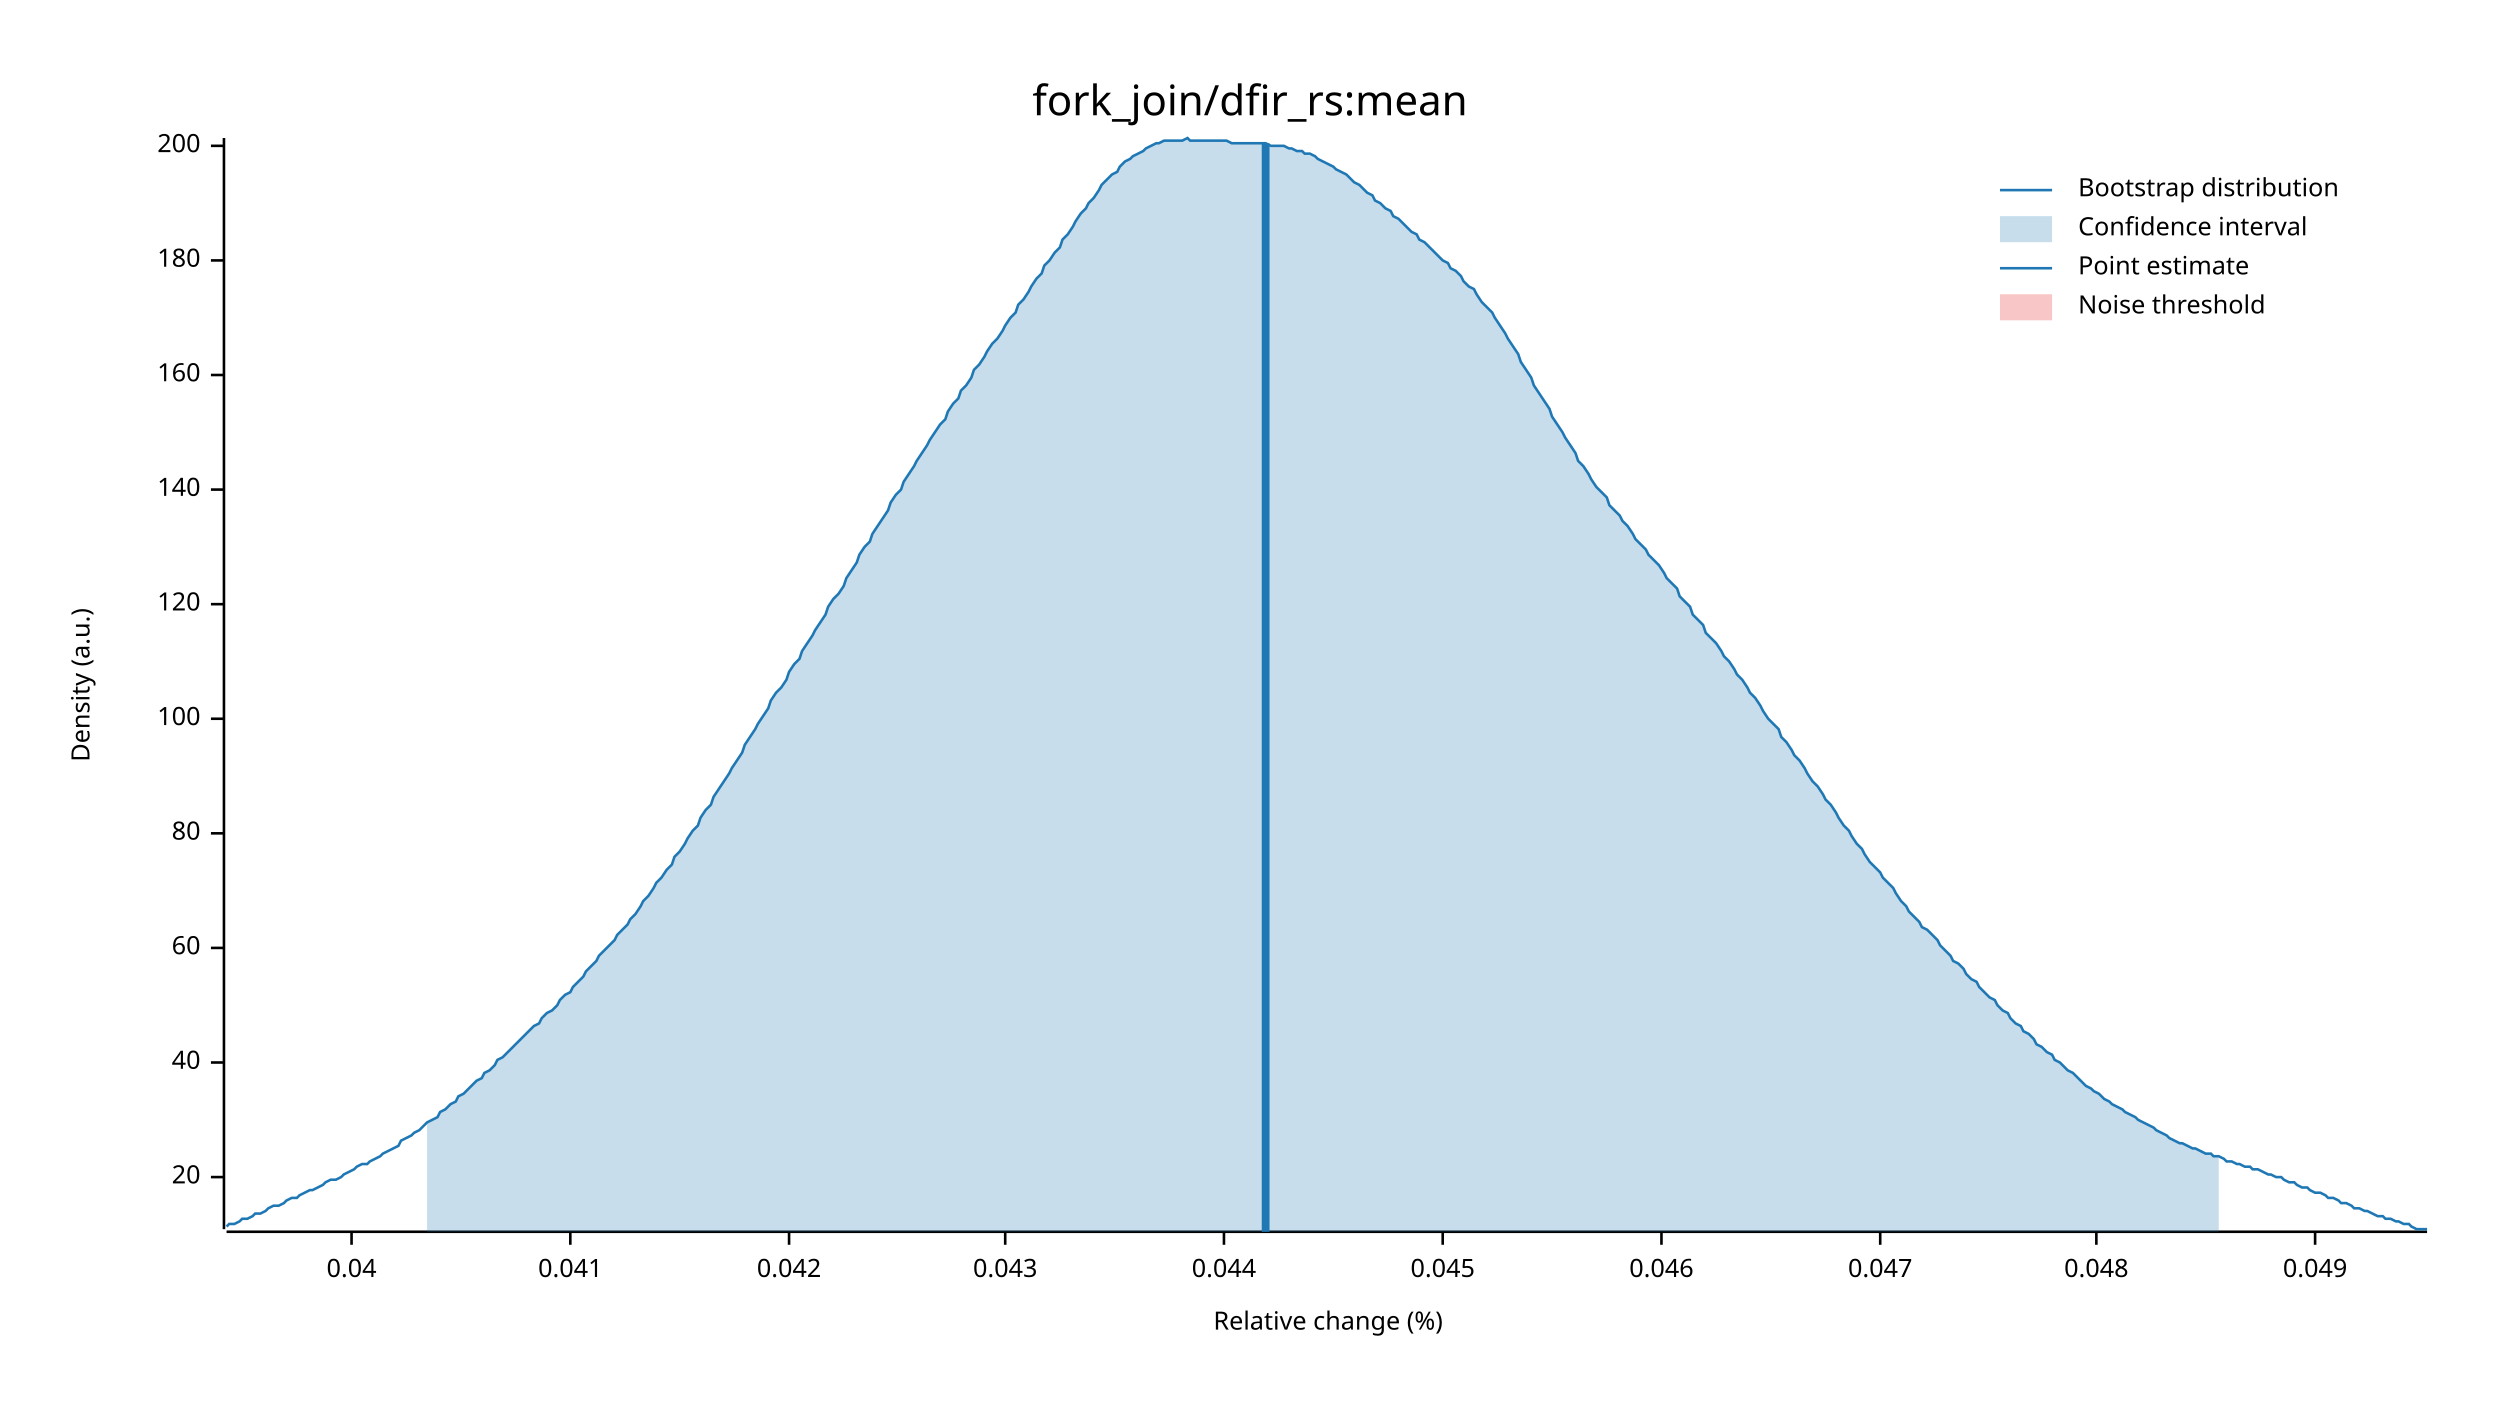
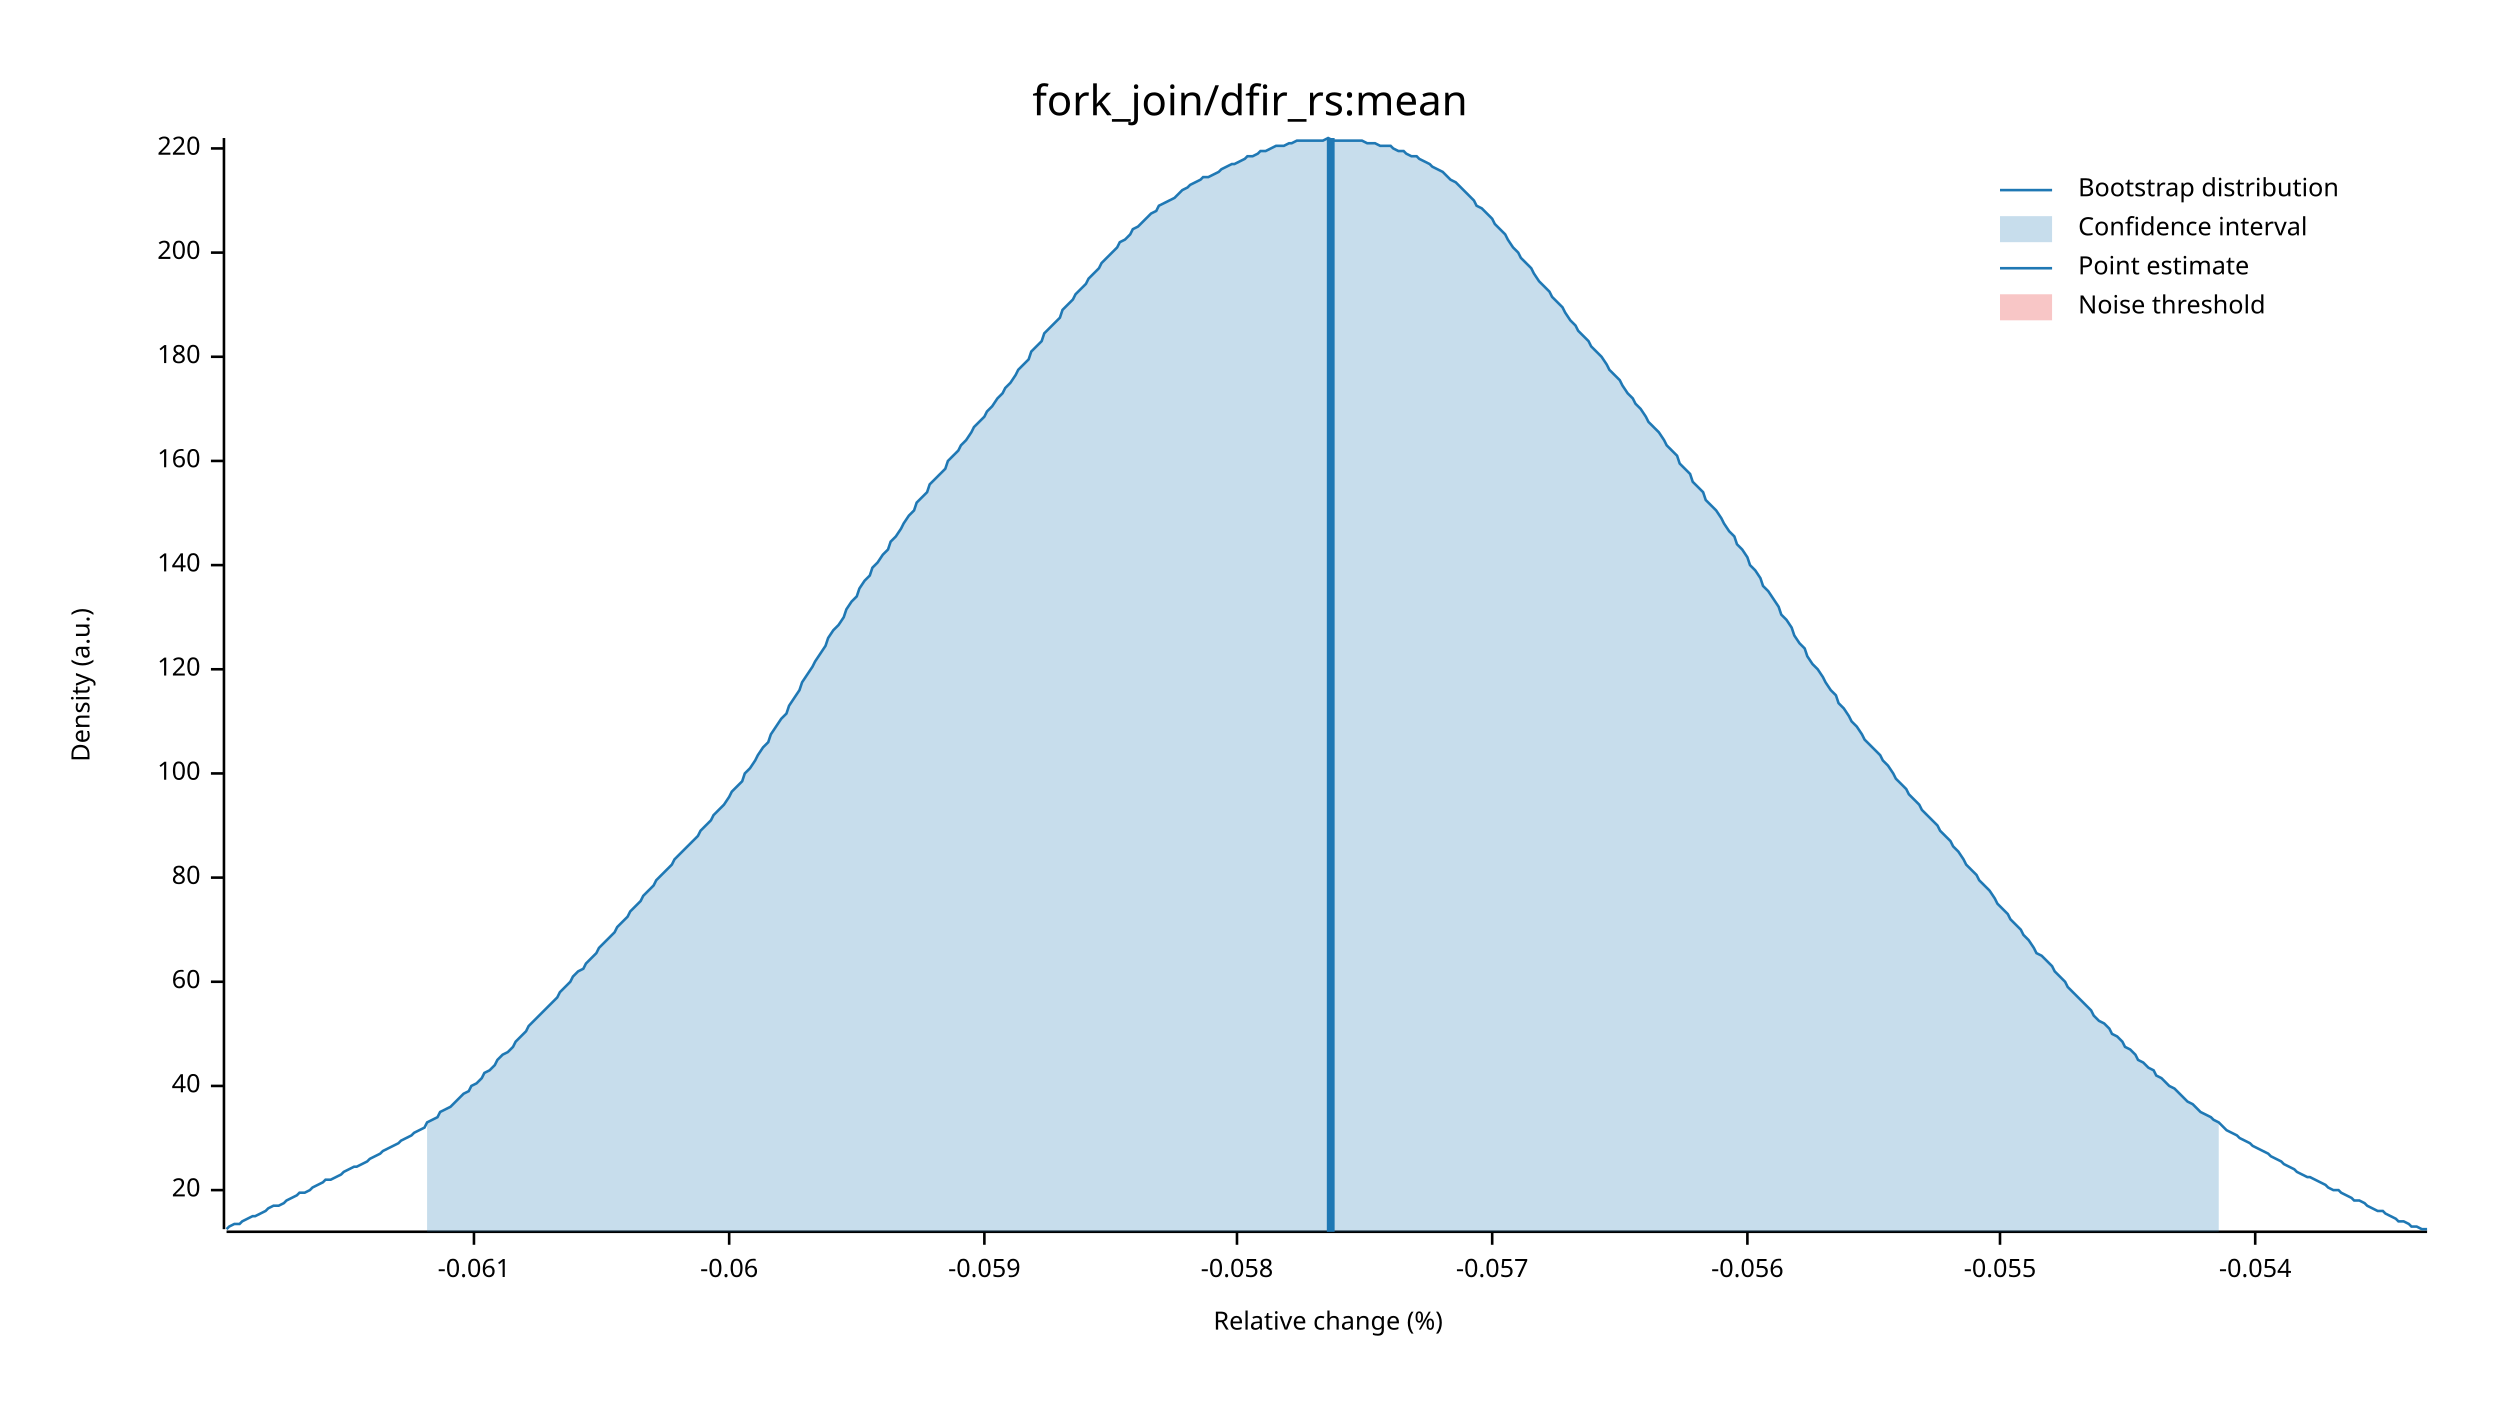
<svg xmlns="http://www.w3.org/2000/svg" width="960" height="540" viewBox="0 0 960 540">
  <text x="480" y="32" dy="0.76em" text-anchor="middle" font-family="sans-serif" font-size="16.129" opacity="1" fill="#000000">
fork_join/dfir_rs:mean
</text>
  <text x="27" y="263" dy="0.76em" text-anchor="middle" font-family="sans-serif" font-size="9.677" opacity="1" fill="#000000" transform="rotate(270, 27, 263)">
Density (a.u.)
</text>
  <text x="510" y="513" dy="-0.5ex" text-anchor="middle" font-family="sans-serif" font-size="9.677" opacity="1" fill="#000000">
Relative change (%)
</text>
  <polyline fill="none" opacity="1" stroke="#000000" stroke-width="1" points="86,53 86,472 " />
-   <text x="77" y="452" dy="0.5ex" text-anchor="end" font-family="sans-serif" font-size="9.677" opacity="1" fill="#000000">
+   <text x="77" y="457" dy="0.5ex" text-anchor="end" font-family="sans-serif" font-size="9.677" opacity="1" fill="#000000">
20
</text>
-   <polyline fill="none" opacity="1" stroke="#000000" stroke-width="1" points="81,452 86,452 " />
-   <text x="77" y="408" dy="0.5ex" text-anchor="end" font-family="sans-serif" font-size="9.677" opacity="1" fill="#000000">
+   <polyline fill="none" opacity="1" stroke="#000000" stroke-width="1" points="81,457 86,457 " />
+   <text x="77" y="417" dy="0.5ex" text-anchor="end" font-family="sans-serif" font-size="9.677" opacity="1" fill="#000000">
40
</text>
-   <polyline fill="none" opacity="1" stroke="#000000" stroke-width="1" points="81,408 86,408 " />
-   <text x="77" y="364" dy="0.5ex" text-anchor="end" font-family="sans-serif" font-size="9.677" opacity="1" fill="#000000">
+   <polyline fill="none" opacity="1" stroke="#000000" stroke-width="1" points="81,417 86,417 " />
+   <text x="77" y="377" dy="0.5ex" text-anchor="end" font-family="sans-serif" font-size="9.677" opacity="1" fill="#000000">
60
</text>
-   <polyline fill="none" opacity="1" stroke="#000000" stroke-width="1" points="81,364 86,364 " />
-   <text x="77" y="320" dy="0.5ex" text-anchor="end" font-family="sans-serif" font-size="9.677" opacity="1" fill="#000000">
+   <polyline fill="none" opacity="1" stroke="#000000" stroke-width="1" points="81,377 86,377 " />
+   <text x="77" y="337" dy="0.5ex" text-anchor="end" font-family="sans-serif" font-size="9.677" opacity="1" fill="#000000">
80
</text>
-   <polyline fill="none" opacity="1" stroke="#000000" stroke-width="1" points="81,320 86,320 " />
-   <text x="77" y="276" dy="0.5ex" text-anchor="end" font-family="sans-serif" font-size="9.677" opacity="1" fill="#000000">
+   <polyline fill="none" opacity="1" stroke="#000000" stroke-width="1" points="81,337 86,337 " />
+   <text x="77" y="297" dy="0.5ex" text-anchor="end" font-family="sans-serif" font-size="9.677" opacity="1" fill="#000000">
100
</text>
-   <polyline fill="none" opacity="1" stroke="#000000" stroke-width="1" points="81,276 86,276 " />
-   <text x="77" y="232" dy="0.5ex" text-anchor="end" font-family="sans-serif" font-size="9.677" opacity="1" fill="#000000">
+   <polyline fill="none" opacity="1" stroke="#000000" stroke-width="1" points="81,297 86,297 " />
+   <text x="77" y="257" dy="0.5ex" text-anchor="end" font-family="sans-serif" font-size="9.677" opacity="1" fill="#000000">
120
</text>
-   <polyline fill="none" opacity="1" stroke="#000000" stroke-width="1" points="81,232 86,232 " />
-   <text x="77" y="188" dy="0.5ex" text-anchor="end" font-family="sans-serif" font-size="9.677" opacity="1" fill="#000000">
+   <polyline fill="none" opacity="1" stroke="#000000" stroke-width="1" points="81,257 86,257 " />
+   <text x="77" y="217" dy="0.5ex" text-anchor="end" font-family="sans-serif" font-size="9.677" opacity="1" fill="#000000">
140
</text>
-   <polyline fill="none" opacity="1" stroke="#000000" stroke-width="1" points="81,188 86,188 " />
-   <text x="77" y="144" dy="0.5ex" text-anchor="end" font-family="sans-serif" font-size="9.677" opacity="1" fill="#000000">
+   <polyline fill="none" opacity="1" stroke="#000000" stroke-width="1" points="81,217 86,217 " />
+   <text x="77" y="177" dy="0.5ex" text-anchor="end" font-family="sans-serif" font-size="9.677" opacity="1" fill="#000000">
160
</text>
-   <polyline fill="none" opacity="1" stroke="#000000" stroke-width="1" points="81,144 86,144 " />
-   <text x="77" y="100" dy="0.5ex" text-anchor="end" font-family="sans-serif" font-size="9.677" opacity="1" fill="#000000">
+   <polyline fill="none" opacity="1" stroke="#000000" stroke-width="1" points="81,177 86,177 " />
+   <text x="77" y="137" dy="0.5ex" text-anchor="end" font-family="sans-serif" font-size="9.677" opacity="1" fill="#000000">
180
</text>
-   <polyline fill="none" opacity="1" stroke="#000000" stroke-width="1" points="81,100 86,100 " />
-   <text x="77" y="56" dy="0.5ex" text-anchor="end" font-family="sans-serif" font-size="9.677" opacity="1" fill="#000000">
+   <polyline fill="none" opacity="1" stroke="#000000" stroke-width="1" points="81,137 86,137 " />
+   <text x="77" y="97" dy="0.5ex" text-anchor="end" font-family="sans-serif" font-size="9.677" opacity="1" fill="#000000">
200
</text>
-   <polyline fill="none" opacity="1" stroke="#000000" stroke-width="1" points="81,56 86,56 " />
+   <polyline fill="none" opacity="1" stroke="#000000" stroke-width="1" points="81,97 86,97 " />
+   <text x="77" y="57" dy="0.5ex" text-anchor="end" font-family="sans-serif" font-size="9.677" opacity="1" fill="#000000">
+ 220
+ </text>
+   <polyline fill="none" opacity="1" stroke="#000000" stroke-width="1" points="81,57 86,57 " />
  <polyline fill="none" opacity="1" stroke="#000000" stroke-width="1" points="87,473 932,473 " />
-   <text x="135" y="483" dy="0.76em" text-anchor="middle" font-family="sans-serif" font-size="9.677" opacity="1" fill="#000000">
- 0.04
+   <text x="182" y="483" dy="0.76em" text-anchor="middle" font-family="sans-serif" font-size="9.677" opacity="1" fill="#000000">
+ -0.061
</text>
-   <polyline fill="none" opacity="1" stroke="#000000" stroke-width="1" points="135,473 135,478 " />
-   <text x="219" y="483" dy="0.76em" text-anchor="middle" font-family="sans-serif" font-size="9.677" opacity="1" fill="#000000">
- 0.041
+   <polyline fill="none" opacity="1" stroke="#000000" stroke-width="1" points="182,473 182,478 " />
+   <text x="280" y="483" dy="0.76em" text-anchor="middle" font-family="sans-serif" font-size="9.677" opacity="1" fill="#000000">
+ -0.06
</text>
-   <polyline fill="none" opacity="1" stroke="#000000" stroke-width="1" points="219,473 219,478 " />
-   <text x="303" y="483" dy="0.76em" text-anchor="middle" font-family="sans-serif" font-size="9.677" opacity="1" fill="#000000">
- 0.042
+   <polyline fill="none" opacity="1" stroke="#000000" stroke-width="1" points="280,473 280,478 " />
+   <text x="378" y="483" dy="0.76em" text-anchor="middle" font-family="sans-serif" font-size="9.677" opacity="1" fill="#000000">
+ -0.059
</text>
-   <polyline fill="none" opacity="1" stroke="#000000" stroke-width="1" points="303,473 303,478 " />
-   <text x="386" y="483" dy="0.76em" text-anchor="middle" font-family="sans-serif" font-size="9.677" opacity="1" fill="#000000">
- 0.043
+   <polyline fill="none" opacity="1" stroke="#000000" stroke-width="1" points="378,473 378,478 " />
+   <text x="475" y="483" dy="0.76em" text-anchor="middle" font-family="sans-serif" font-size="9.677" opacity="1" fill="#000000">
+ -0.058
</text>
-   <polyline fill="none" opacity="1" stroke="#000000" stroke-width="1" points="386,473 386,478 " />
-   <text x="470" y="483" dy="0.76em" text-anchor="middle" font-family="sans-serif" font-size="9.677" opacity="1" fill="#000000">
- 0.044
+   <polyline fill="none" opacity="1" stroke="#000000" stroke-width="1" points="475,473 475,478 " />
+   <text x="573" y="483" dy="0.76em" text-anchor="middle" font-family="sans-serif" font-size="9.677" opacity="1" fill="#000000">
+ -0.057
</text>
-   <polyline fill="none" opacity="1" stroke="#000000" stroke-width="1" points="470,473 470,478 " />
-   <text x="554" y="483" dy="0.76em" text-anchor="middle" font-family="sans-serif" font-size="9.677" opacity="1" fill="#000000">
- 0.045
+   <polyline fill="none" opacity="1" stroke="#000000" stroke-width="1" points="573,473 573,478 " />
+   <text x="671" y="483" dy="0.76em" text-anchor="middle" font-family="sans-serif" font-size="9.677" opacity="1" fill="#000000">
+ -0.056
</text>
-   <polyline fill="none" opacity="1" stroke="#000000" stroke-width="1" points="554,473 554,478 " />
-   <text x="638" y="483" dy="0.76em" text-anchor="middle" font-family="sans-serif" font-size="9.677" opacity="1" fill="#000000">
- 0.046
+   <polyline fill="none" opacity="1" stroke="#000000" stroke-width="1" points="671,473 671,478 " />
+   <text x="768" y="483" dy="0.76em" text-anchor="middle" font-family="sans-serif" font-size="9.677" opacity="1" fill="#000000">
+ -0.055
</text>
-   <polyline fill="none" opacity="1" stroke="#000000" stroke-width="1" points="638,473 638,478 " />
-   <text x="722" y="483" dy="0.76em" text-anchor="middle" font-family="sans-serif" font-size="9.677" opacity="1" fill="#000000">
- 0.047
+   <polyline fill="none" opacity="1" stroke="#000000" stroke-width="1" points="768,473 768,478 " />
+   <text x="866" y="483" dy="0.76em" text-anchor="middle" font-family="sans-serif" font-size="9.677" opacity="1" fill="#000000">
+ -0.054
</text>
-   <polyline fill="none" opacity="1" stroke="#000000" stroke-width="1" points="722,473 722,478 " />
-   <text x="805" y="483" dy="0.76em" text-anchor="middle" font-family="sans-serif" font-size="9.677" opacity="1" fill="#000000">
- 0.048
- </text>
-   <polyline fill="none" opacity="1" stroke="#000000" stroke-width="1" points="805,473 805,478 " />
-   <text x="889" y="483" dy="0.76em" text-anchor="middle" font-family="sans-serif" font-size="9.677" opacity="1" fill="#000000">
- 0.049
- </text>
-   <polyline fill="none" opacity="1" stroke="#000000" stroke-width="1" points="889,473 889,478 " />
-   <polyline fill="none" opacity="1" stroke="#1F78B4" stroke-width="1" points="87,471 88,470 90,470 92,469 93,468 95,468 97,467 98,466 100,466 102,465 103,464 105,463 107,463 109,462 110,461 112,460 114,460 115,459 117,458 119,457 120,457 122,456 124,455 125,454 127,453 129,453 131,452 132,451 134,450 136,449 137,448 139,447 141,447 142,446 144,445 146,444 147,443 149,442 151,441 153,440 154,438 156,437 158,436 159,435 161,434 163,432 164,431 166,430 168,429 169,427 171,426 173,424 175,423 176,421 178,420 180,418 181,417 183,415 185,414 186,412 188,411 190,409 191,407 193,406 195,404 197,402 198,401 200,399 202,397 203,396 205,394 207,393 208,391 210,389 212,388 214,386 215,384 217,382 219,381 220,379 222,377 224,375 225,373 227,371 229,369 230,367 232,365 234,363 236,361 237,359 239,357 241,355 242,353 244,351 246,348 247,346 249,344 251,341 252,339 254,337 256,334 258,332 259,329 261,327 263,324 264,322 266,319 268,317 269,314 271,311 273,309 274,306 276,303 278,300 280,297 281,295 283,292 285,289 286,286 288,283 290,280 291,278 293,275 295,272 296,269 298,266 300,264 302,261 303,258 305,255 307,253 308,250 310,247 312,244 313,242 315,239 317,236 318,233 320,230 322,228 324,225 325,222 327,219 329,216 330,213 332,210 334,208 335,205 337,202 339,199 341,196 342,193 344,190 346,188 347,185 349,182 351,179 352,177 354,174 356,171 357,169 359,166 361,163 363,161 364,158 366,155 368,153 369,150 371,148 373,145 374,142 376,140 378,137 379,135 381,132 383,130 385,127 386,125 388,122 390,120 391,117 393,115 395,112 396,110 398,107 400,105 401,102 403,100 405,97 407,95 408,92 410,90 412,87 413,85 415,82 417,80 418,78 420,76 422,73 423,71 425,69 427,67 429,66 430,64 432,62 434,61 435,60 437,59 439,58 440,57 442,56 444,55 445,55 447,54 449,54 451,54 452,54 454,54 456,53 457,54 459,54 461,54 462,54 464,54 466,54 468,54 469,54 471,54 473,55 474,55 476,55 478,55 479,55 481,55 483,55 484,55 486,55 488,56 490,56 491,56 493,56 495,57 496,57 498,58 500,58 501,59 503,59 505,60 506,61 508,62 510,63 512,64 513,65 515,66 517,67 518,68 520,70 522,71 523,72 525,74 527,75 528,77 530,78 532,80 534,81 535,83 537,84 539,86 540,87 542,89 544,90 545,92 547,93 549,95 550,96 552,98 554,100 556,101 557,103 559,104 561,106 562,108 564,110 566,111 567,113 569,116 571,118 573,120 574,122 576,125 578,128 579,130 581,133 583,136 584,139 586,142 588,145 589,148 591,151 593,154 595,157 596,160 598,163 600,166 601,168 603,171 605,174 606,177 608,179 610,182 611,184 613,187 615,189 617,191 618,194 620,196 622,198 623,200 625,202 627,205 628,207 630,209 632,211 633,213 635,215 637,217 639,220 640,222 642,224 644,226 645,229 647,231 649,233 650,236 652,238 654,240 655,243 657,245 659,247 661,250 662,252 664,254 666,257 667,259 669,261 671,264 672,266 674,268 676,271 677,273 679,276 681,278 683,280 684,283 686,285 688,288 689,290 691,292 693,295 694,297 696,300 698,302 700,305 701,307 703,309 705,312 706,314 708,317 710,319 711,321 713,324 715,326 716,328 718,331 720,333 722,335 723,337 725,339 727,341 728,343 730,346 732,348 733,350 735,352 737,354 738,356 740,357 742,359 744,361 745,363 747,365 749,367 750,369 752,370 754,372 755,374 757,376 759,377 760,379 762,381 764,383 766,384 767,386 769,388 771,389 772,391 774,393 776,394 777,396 779,397 781,399 782,401 784,402 786,404 788,405 789,407 791,408 793,410 794,411 796,412 798,414 799,415 801,417 803,418 804,419 806,420 808,422 810,423 811,424 813,425 815,426 816,427 818,428 820,429 821,430 823,431 825,432 827,433 828,434 830,435 832,436 833,437 835,438 837,439 838,439 840,440 842,441 843,441 845,442 847,443 849,443 850,444 852,444 854,445 855,446 857,446 859,447 860,447 862,448 864,448 865,449 867,449 869,450 871,451 872,451 874,452 876,452 877,453 879,454 881,454 882,455 884,456 886,456 887,457 889,458 891,458 893,459 894,460 896,460 898,461 899,462 901,462 903,463 904,464 906,464 908,465 909,465 911,466 913,467 915,467 916,468 918,468 920,469 921,469 923,470 925,470 926,471 928,472 930,472 932,472 " />
-   <polygon opacity="0.25" fill="#1F78B4" points="164,431 166,430 168,429 169,427 171,426 173,424 175,423 176,421 178,420 180,418 181,417 183,415 185,414 186,412 188,411 190,409 191,407 193,406 195,404 197,402 198,401 200,399 202,397 203,396 205,394 207,393 208,391 210,389 212,388 214,386 215,384 217,382 219,381 220,379 222,377 224,375 225,373 227,371 229,369 230,367 232,365 234,363 236,361 237,359 239,357 241,355 242,353 244,351 246,348 247,346 249,344 251,341 252,339 254,337 256,334 258,332 259,329 261,327 263,324 264,322 266,319 268,317 269,314 271,311 273,309 274,306 276,303 278,300 280,297 281,295 283,292 285,289 286,286 288,283 290,280 291,278 293,275 295,272 296,269 298,266 300,264 302,261 303,258 305,255 307,253 308,250 310,247 312,244 313,242 315,239 317,236 318,233 320,230 322,228 324,225 325,222 327,219 329,216 330,213 332,210 334,208 335,205 337,202 339,199 341,196 342,193 344,190 346,188 347,185 349,182 351,179 352,177 354,174 356,171 357,169 359,166 361,163 363,161 364,158 366,155 368,153 369,150 371,148 373,145 374,142 376,140 378,137 379,135 381,132 383,130 385,127 386,125 388,122 390,120 391,117 393,115 395,112 396,110 398,107 400,105 401,102 403,100 405,97 407,95 408,92 410,90 412,87 413,85 415,82 417,80 418,78 420,76 422,73 423,71 425,69 427,67 429,66 430,64 432,62 434,61 435,60 437,59 439,58 440,57 442,56 444,55 445,55 447,54 449,54 451,54 452,54 454,54 456,53 457,54 459,54 461,54 462,54 464,54 466,54 468,54 469,54 471,54 473,55 474,55 476,55 478,55 479,55 481,55 483,55 484,55 486,55 488,56 490,56 491,56 493,56 495,57 496,57 498,58 500,58 501,59 503,59 505,60 506,61 508,62 510,63 512,64 513,65 515,66 517,67 518,68 520,70 522,71 523,72 525,74 527,75 528,77 530,78 532,80 534,81 535,83 537,84 539,86 540,87 542,89 544,90 545,92 547,93 549,95 550,96 552,98 554,100 556,101 557,103 559,104 561,106 562,108 564,110 566,111 567,113 569,116 571,118 573,120 574,122 576,125 578,128 579,130 581,133 583,136 584,139 586,142 588,145 589,148 591,151 593,154 595,157 596,160 598,163 600,166 601,168 603,171 605,174 606,177 608,179 610,182 611,184 613,187 615,189 617,191 618,194 620,196 622,198 623,200 625,202 627,205 628,207 630,209 632,211 633,213 635,215 637,217 639,220 640,222 642,224 644,226 645,229 647,231 649,233 650,236 652,238 654,240 655,243 657,245 659,247 661,250 662,252 664,254 666,257 667,259 669,261 671,264 672,266 674,268 676,271 677,273 679,276 681,278 683,280 684,283 686,285 688,288 689,290 691,292 693,295 694,297 696,300 698,302 700,305 701,307 703,309 705,312 706,314 708,317 710,319 711,321 713,324 715,326 716,328 718,331 720,333 722,335 723,337 725,339 727,341 728,343 730,346 732,348 733,350 735,352 737,354 738,356 740,357 742,359 744,361 745,363 747,365 749,367 750,369 752,370 754,372 755,374 757,376 759,377 760,379 762,381 764,383 766,384 767,386 769,388 771,389 772,391 774,393 776,394 777,396 779,397 781,399 782,401 784,402 786,404 788,405 789,407 791,408 793,410 794,411 796,412 798,414 799,415 801,417 803,418 804,419 806,420 808,422 810,423 811,424 813,425 815,426 816,427 818,428 820,429 821,430 823,431 825,432 827,433 828,434 830,435 832,436 833,437 835,438 837,439 838,439 840,440 842,441 843,441 845,442 847,443 849,443 850,444 852,444 852,473 164,473 " />
-   <polyline fill="none" opacity="1" stroke="#1F78B4" stroke-width="3" points="486,473 486,55 " />
+   <polyline fill="none" opacity="1" stroke="#000000" stroke-width="1" points="866,473 866,478 " />
+   <polyline fill="none" opacity="1" stroke="#1F78B4" stroke-width="1" points="87,472 88,471 90,470 92,470 93,469 95,468 97,467 98,467 100,466 102,465 103,464 105,463 107,463 109,462 110,461 112,460 114,459 115,458 117,458 119,457 120,456 122,455 124,454 125,453 127,453 129,452 131,451 132,450 134,449 136,448 137,448 139,447 141,446 142,445 144,444 146,443 147,442 149,441 151,440 153,439 154,438 156,437 158,436 159,435 161,434 163,433 164,431 166,430 168,429 169,427 171,426 173,425 175,423 176,422 178,420 180,419 181,417 183,416 185,414 186,412 188,411 190,409 191,407 193,405 195,404 197,402 198,400 200,398 202,396 203,394 205,392 207,390 208,389 210,387 212,385 214,383 215,381 217,379 219,377 220,375 222,373 224,372 225,370 227,368 229,366 230,364 232,362 234,360 236,358 237,356 239,354 241,352 242,350 244,348 246,346 247,344 249,342 251,340 252,338 254,336 256,334 258,332 259,330 261,328 263,326 264,325 266,323 268,321 269,319 271,317 273,315 274,313 276,311 278,309 280,306 281,304 283,302 285,300 286,297 288,295 290,292 291,290 293,287 295,285 296,282 298,279 300,276 302,274 303,271 305,268 307,265 308,262 310,259 312,256 313,254 315,251 317,248 318,245 320,242 322,240 324,237 325,234 327,231 329,229 330,226 332,223 334,221 335,218 337,216 339,213 341,211 342,208 344,206 346,203 347,201 349,198 351,196 352,193 354,191 356,189 357,186 359,184 361,182 363,180 364,177 366,175 368,173 369,171 371,169 373,166 374,164 376,162 378,160 379,158 381,156 383,153 385,151 386,149 388,147 390,144 391,142 393,140 395,138 396,135 398,133 400,131 401,128 403,126 405,124 407,122 408,119 410,117 412,115 413,113 415,111 417,109 418,107 420,105 422,103 423,101 425,99 427,97 429,95 430,93 432,92 434,90 435,88 437,87 439,85 440,84 442,82 444,81 445,79 447,78 449,77 451,76 452,75 454,73 456,72 457,71 459,70 461,69 462,68 464,68 466,67 468,66 469,65 471,64 473,63 474,63 476,62 478,61 479,60 481,60 483,59 484,58 486,58 488,57 490,56 491,56 493,56 495,55 496,55 498,54 500,54 501,54 503,54 505,54 506,54 508,54 510,53 512,54 513,54 515,54 517,54 518,54 520,54 522,54 523,54 525,55 527,55 528,55 530,56 532,56 534,56 535,57 537,58 539,58 540,59 542,60 544,60 545,61 547,62 549,63 550,64 552,65 554,66 556,68 557,69 559,70 561,72 562,73 564,75 566,77 567,79 569,80 571,82 573,84 574,86 576,88 578,90 579,92 581,95 583,97 584,99 586,101 588,103 589,105 591,108 593,110 595,112 596,114 598,116 600,118 601,120 603,123 605,125 606,127 608,129 610,131 611,133 613,135 615,137 617,140 618,142 620,144 622,146 623,148 625,151 627,153 628,155 630,157 632,160 633,162 635,164 637,166 639,169 640,171 642,173 644,175 645,178 647,180 649,182 650,185 652,187 654,189 655,192 657,194 659,196 661,199 662,201 664,204 666,206 667,209 669,211 671,214 672,217 674,219 676,222 677,225 679,227 681,230 683,233 684,236 686,238 688,241 689,244 691,247 693,249 694,252 696,255 698,257 700,260 701,262 703,265 705,267 706,270 708,272 710,275 711,277 713,279 715,282 716,284 718,286 720,288 722,290 723,292 725,294 727,297 728,299 730,301 732,303 733,305 735,307 737,309 738,311 740,313 742,315 744,317 745,319 747,321 749,323 750,325 752,327 754,330 755,332 757,334 759,336 760,338 762,340 764,342 766,345 767,347 769,349 771,351 772,353 774,355 776,357 777,359 779,361 781,364 782,366 784,367 786,369 788,371 789,373 791,375 793,377 794,379 796,381 798,383 799,384 801,386 803,388 804,390 806,392 808,393 810,395 811,397 813,398 815,400 816,402 818,403 820,405 821,407 823,408 825,410 827,411 828,413 830,414 832,416 833,417 835,418 837,420 838,421 840,423 842,424 843,425 845,427 847,428 849,429 850,430 852,431 854,433 855,434 857,435 859,436 860,437 862,438 864,439 865,440 867,441 869,442 871,443 872,444 874,445 876,446 877,447 879,448 881,449 882,450 884,451 886,452 887,452 889,453 891,454 893,455 894,456 896,457 898,457 899,458 901,459 903,460 904,461 906,461 908,462 909,463 911,464 913,465 915,465 916,466 918,467 920,468 921,469 923,469 925,470 926,471 928,471 930,472 932,472 " />
+   <polygon opacity="0.25" fill="#1F78B4" points="164,431 166,430 168,429 169,427 171,426 173,425 175,423 176,422 178,420 180,419 181,417 183,416 185,414 186,412 188,411 190,409 191,407 193,405 195,404 197,402 198,400 200,398 202,396 203,394 205,392 207,390 208,389 210,387 212,385 214,383 215,381 217,379 219,377 220,375 222,373 224,372 225,370 227,368 229,366 230,364 232,362 234,360 236,358 237,356 239,354 241,352 242,350 244,348 246,346 247,344 249,342 251,340 252,338 254,336 256,334 258,332 259,330 261,328 263,326 264,325 266,323 268,321 269,319 271,317 273,315 274,313 276,311 278,309 280,306 281,304 283,302 285,300 286,297 288,295 290,292 291,290 293,287 295,285 296,282 298,279 300,276 302,274 303,271 305,268 307,265 308,262 310,259 312,256 313,254 315,251 317,248 318,245 320,242 322,240 324,237 325,234 327,231 329,229 330,226 332,223 334,221 335,218 337,216 339,213 341,211 342,208 344,206 346,203 347,201 349,198 351,196 352,193 354,191 356,189 357,186 359,184 361,182 363,180 364,177 366,175 368,173 369,171 371,169 373,166 374,164 376,162 378,160 379,158 381,156 383,153 385,151 386,149 388,147 390,144 391,142 393,140 395,138 396,135 398,133 400,131 401,128 403,126 405,124 407,122 408,119 410,117 412,115 413,113 415,111 417,109 418,107 420,105 422,103 423,101 425,99 427,97 429,95 430,93 432,92 434,90 435,88 437,87 439,85 440,84 442,82 444,81 445,79 447,78 449,77 451,76 452,75 454,73 456,72 457,71 459,70 461,69 462,68 464,68 466,67 468,66 469,65 471,64 473,63 474,63 476,62 478,61 479,60 481,60 483,59 484,58 486,58 488,57 490,56 491,56 493,56 495,55 496,55 498,54 500,54 501,54 503,54 505,54 506,54 508,54 510,53 512,54 513,54 515,54 517,54 518,54 520,54 522,54 523,54 525,55 527,55 528,55 530,56 532,56 534,56 535,57 537,58 539,58 540,59 542,60 544,60 545,61 547,62 549,63 550,64 552,65 554,66 556,68 557,69 559,70 561,72 562,73 564,75 566,77 567,79 569,80 571,82 573,84 574,86 576,88 578,90 579,92 581,95 583,97 584,99 586,101 588,103 589,105 591,108 593,110 595,112 596,114 598,116 600,118 601,120 603,123 605,125 606,127 608,129 610,131 611,133 613,135 615,137 617,140 618,142 620,144 622,146 623,148 625,151 627,153 628,155 630,157 632,160 633,162 635,164 637,166 639,169 640,171 642,173 644,175 645,178 647,180 649,182 650,185 652,187 654,189 655,192 657,194 659,196 661,199 662,201 664,204 666,206 667,209 669,211 671,214 672,217 674,219 676,222 677,225 679,227 681,230 683,233 684,236 686,238 688,241 689,244 691,247 693,249 694,252 696,255 698,257 700,260 701,262 703,265 705,267 706,270 708,272 710,275 711,277 713,279 715,282 716,284 718,286 720,288 722,290 723,292 725,294 727,297 728,299 730,301 732,303 733,305 735,307 737,309 738,311 740,313 742,315 744,317 745,319 747,321 749,323 750,325 752,327 754,330 755,332 757,334 759,336 760,338 762,340 764,342 766,345 767,347 769,349 771,351 772,353 774,355 776,357 777,359 779,361 781,364 782,366 784,367 786,369 788,371 789,373 791,375 793,377 794,379 796,381 798,383 799,384 801,386 803,388 804,390 806,392 808,393 810,395 811,397 813,398 815,400 816,402 818,403 820,405 821,407 823,408 825,410 827,411 828,413 830,414 832,416 833,417 835,418 837,420 838,421 840,423 842,424 843,425 845,427 847,428 849,429 850,430 852,431 852,473 164,473 " />
+   <polyline fill="none" opacity="1" stroke="#1F78B4" stroke-width="3" points="511,473 511,53 " />
  <rect x="509" y="53" width="0" height="419" opacity="0.1" fill="#E31A1C" stroke="none" />
  <text x="798" y="68" dy="0.76em" text-anchor="start" font-family="sans-serif" font-size="9.677" opacity="1" fill="#000000">
Bootstrap distribution
</text>
  <text x="798" y="83" dy="0.76em" text-anchor="start" font-family="sans-serif" font-size="9.677" opacity="1" fill="#000000">
Confidence interval
</text>
  <text x="798" y="98" dy="0.76em" text-anchor="start" font-family="sans-serif" font-size="9.677" opacity="1" fill="#000000">
Point estimate
</text>
  <text x="798" y="113" dy="0.76em" text-anchor="start" font-family="sans-serif" font-size="9.677" opacity="1" fill="#000000">
Noise threshold
</text>
  <polyline fill="none" opacity="1" stroke="#1F78B4" stroke-width="1" points="768,73 788,73 " />
  <rect x="768" y="83" width="20" height="10" opacity="0.25" fill="#1F78B4" stroke="none" />
  <polyline fill="none" opacity="1" stroke="#1F78B4" stroke-width="1" points="768,103 788,103 " />
  <rect x="768" y="113" width="20" height="10" opacity="0.25" fill="#E31A1C" stroke="none" />
</svg>
